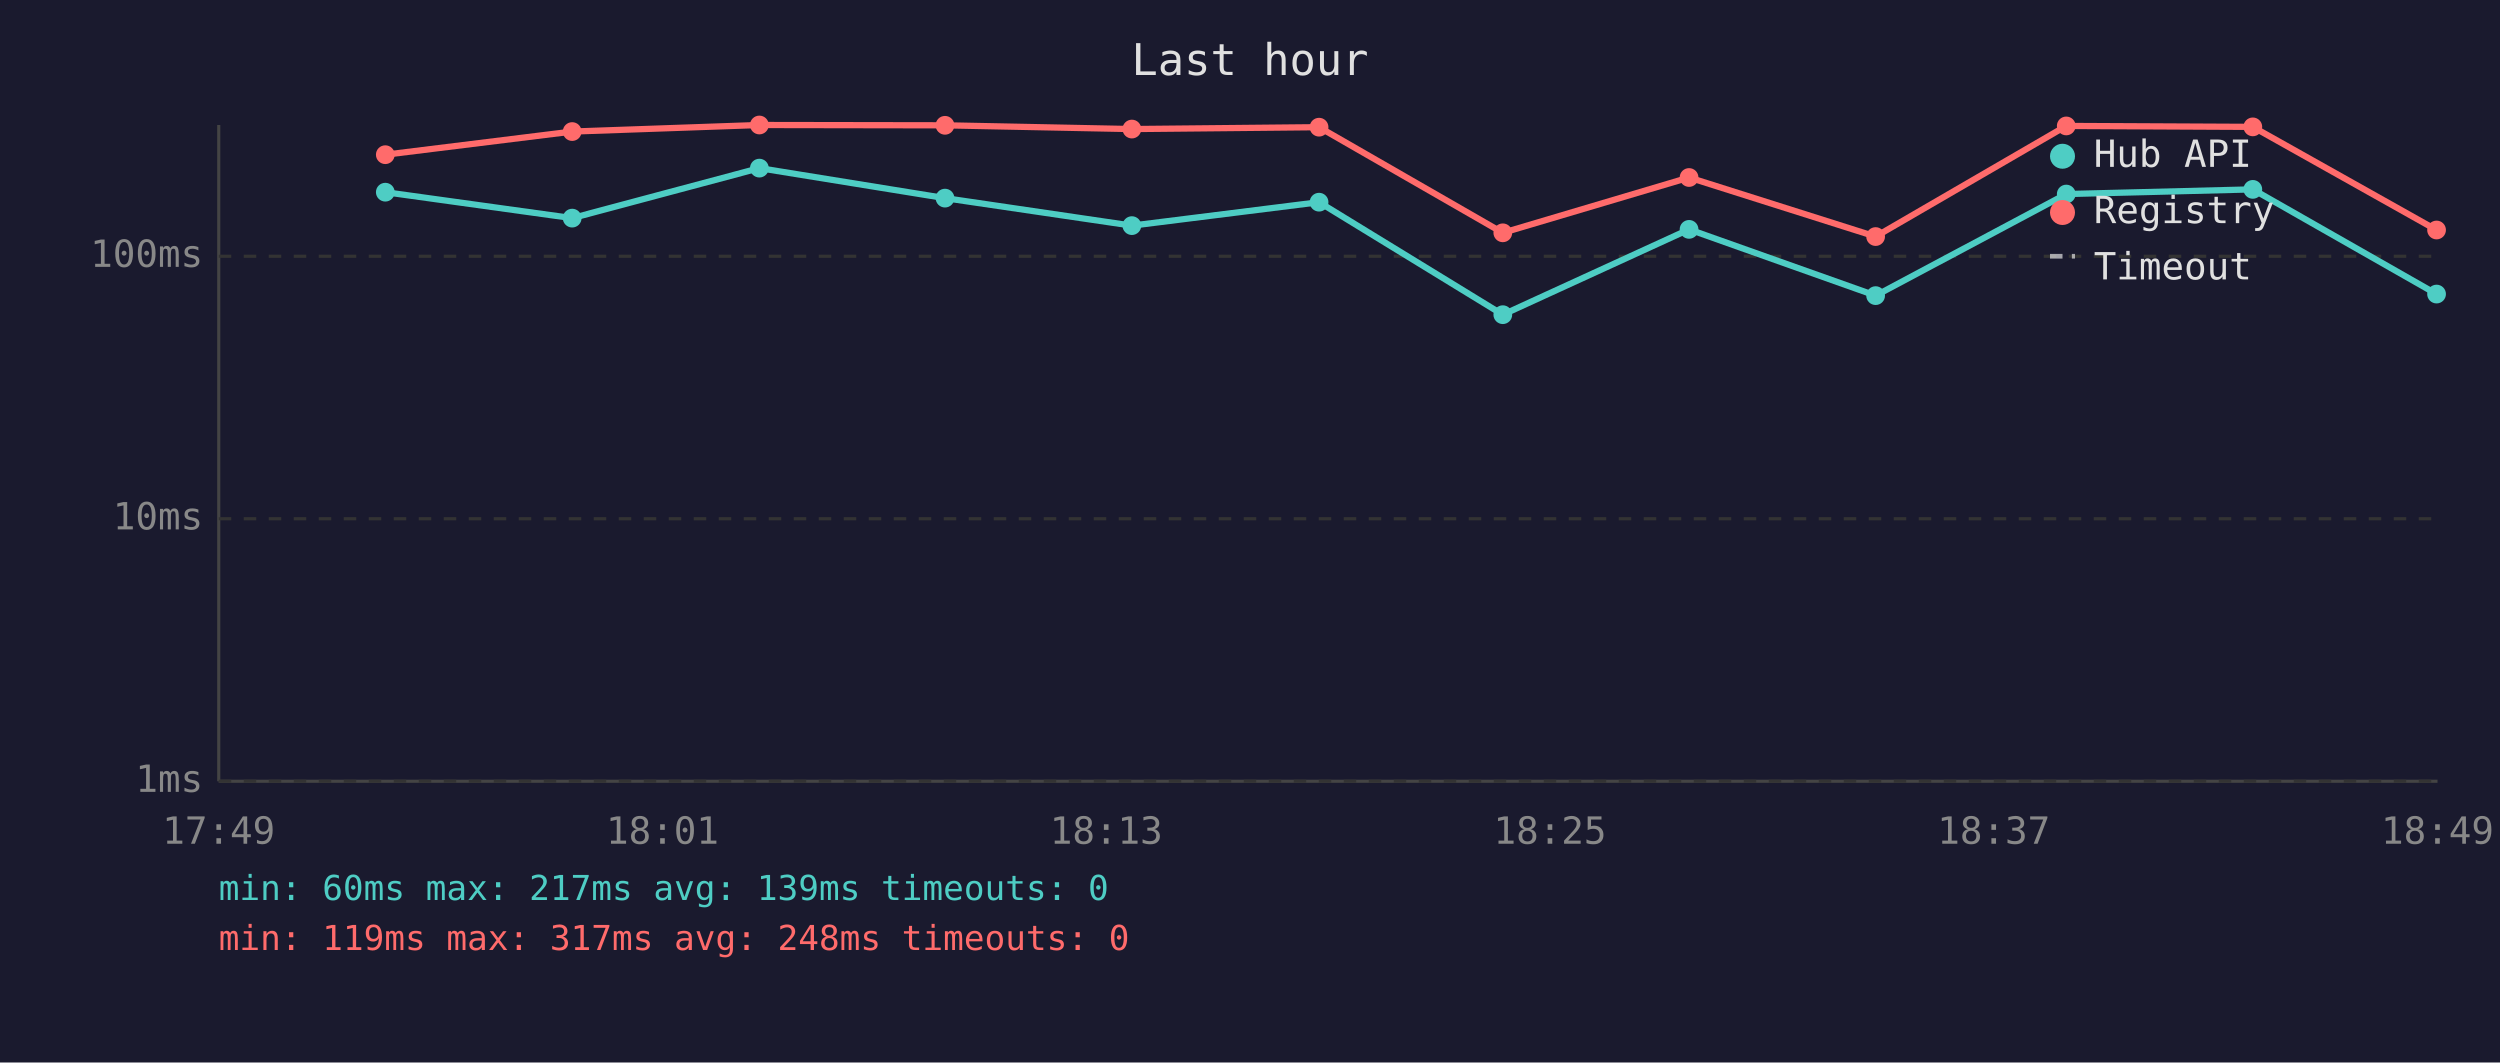
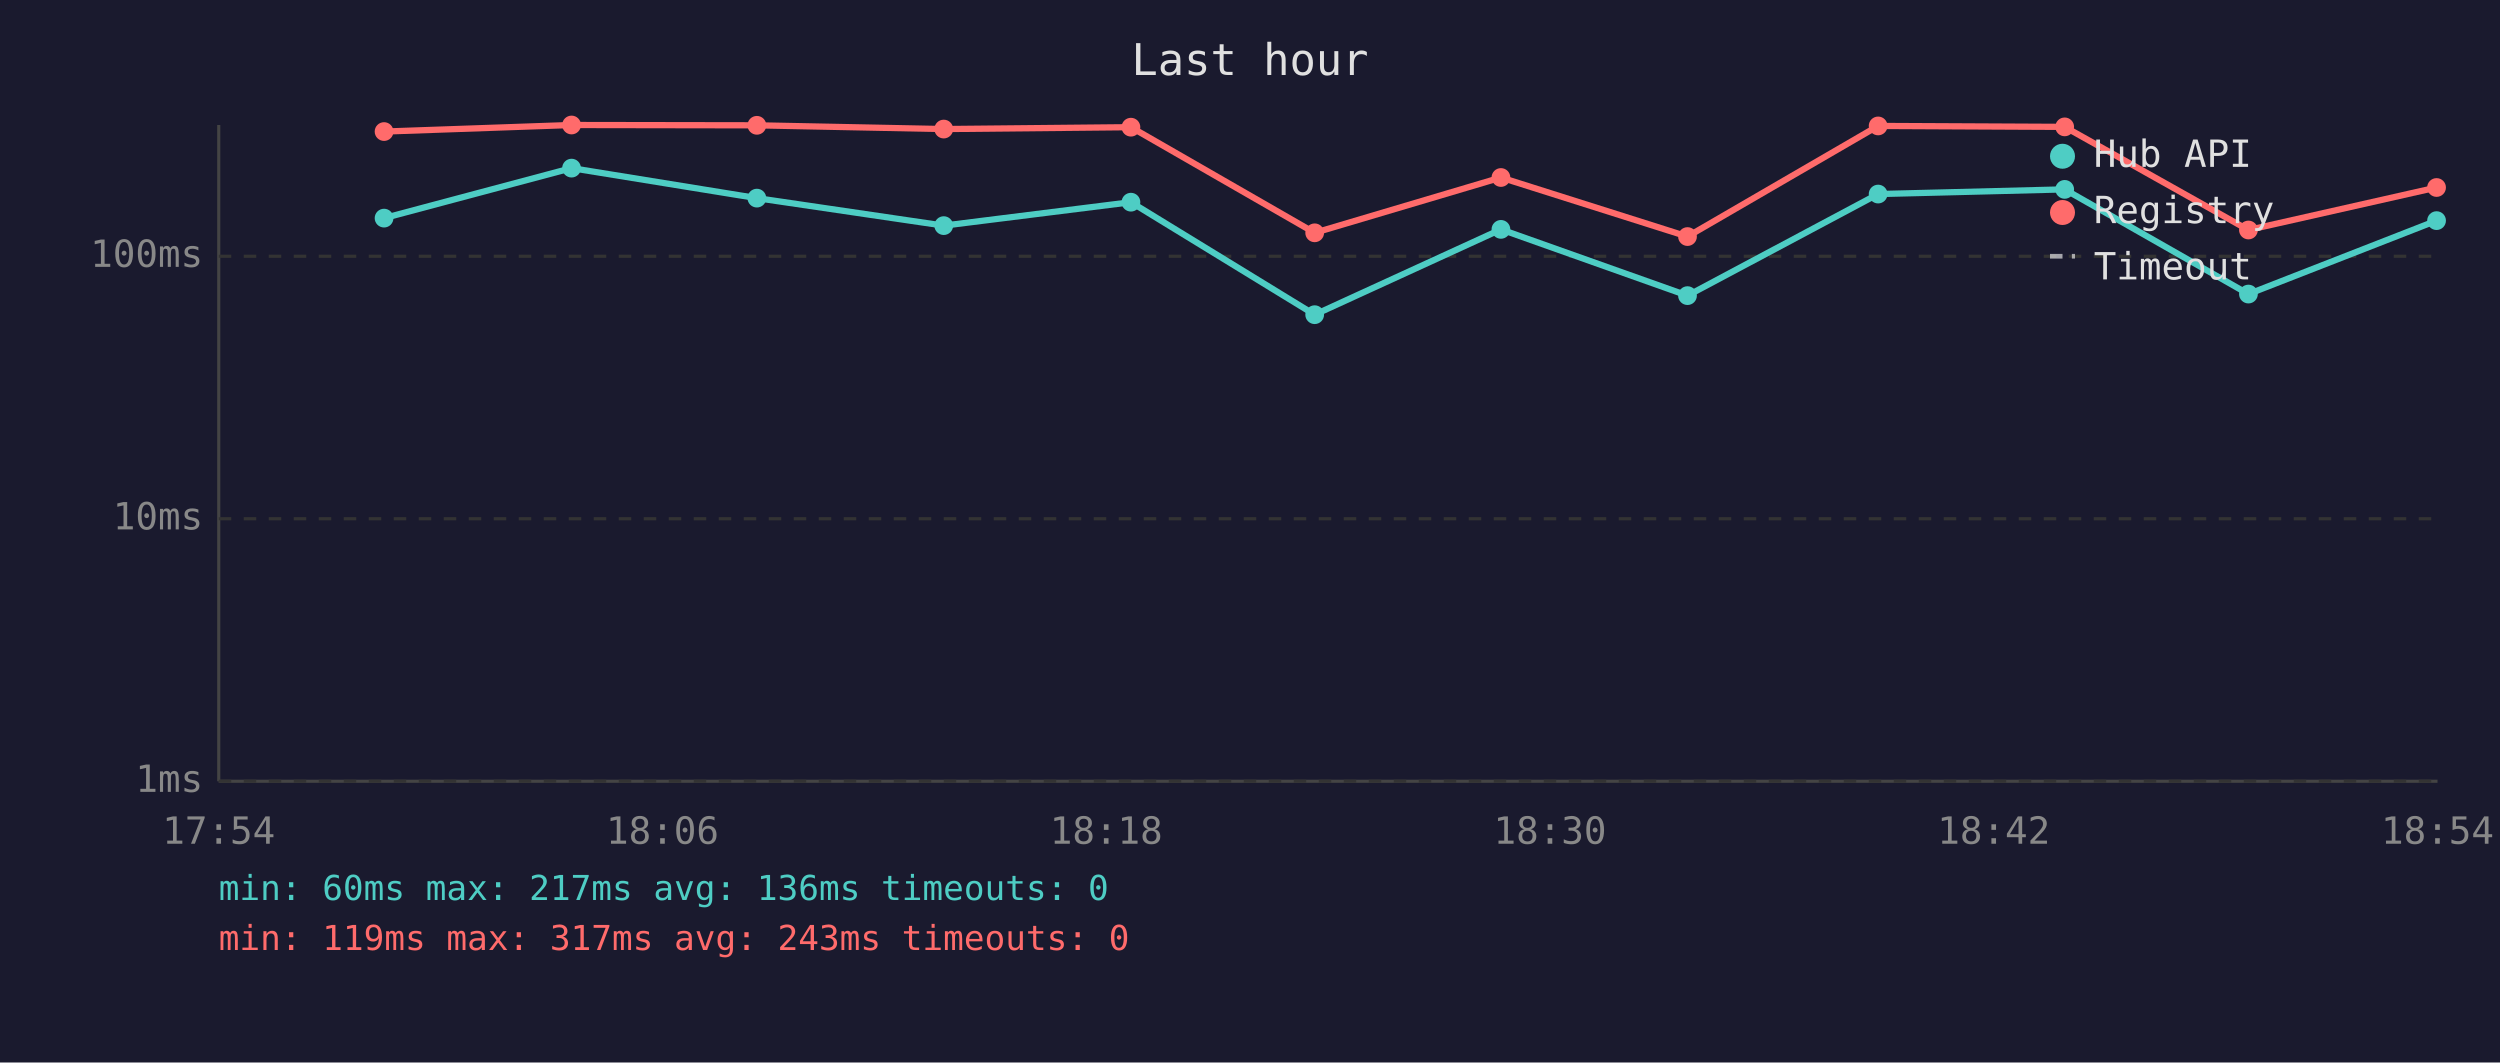
<svg xmlns="http://www.w3.org/2000/svg" viewBox="0 0 800 340" font-family="monospace" font-size="12">
  <rect width="800" height="340" fill="#1a1a2e" />
  <text x="400" y="24" fill="#e0e0e0" font-size="14" text-anchor="middle">Last hour</text>
  <line x1="70" y1="40" x2="70" y2="250" stroke="#444" stroke-width="1" />
  <line x1="70" y1="250" x2="780" y2="250" stroke="#444" stroke-width="1" />
  <line x1="70" y1="250" x2="780" y2="250" stroke="#333" stroke-width="1" stroke-dasharray="4" />
  <text x="65" y="250" fill="#888" text-anchor="end" dominant-baseline="middle">1ms</text>
  <line x1="70" y1="166" x2="780" y2="166" stroke="#333" stroke-width="1" stroke-dasharray="4" />
  <text x="65" y="166" fill="#888" text-anchor="end" dominant-baseline="middle">10ms</text>
  <line x1="70" y1="82" x2="780" y2="82" stroke="#333" stroke-width="1" stroke-dasharray="4" />
  <text x="65" y="82" fill="#888" text-anchor="end" dominant-baseline="middle">100ms</text>
-   <text x="70" y="270" fill="#888" text-anchor="middle">17:49</text>
-   <text x="212" y="270" fill="#888" text-anchor="middle">18:01</text>
-   <text x="354" y="270" fill="#888" text-anchor="middle">18:13</text>
-   <text x="496" y="270" fill="#888" text-anchor="middle">18:25</text>
-   <text x="638" y="270" fill="#888" text-anchor="middle">18:37</text>
-   <text x="780" y="270" fill="#888" text-anchor="middle">18:49</text>
-   <polyline points="123.3,61.5 183.1,69.8 243.0,53.8 302.4,63.4 362.2,72.2 422.1,64.7 480.9,100.7 540.5,73.4 600.2,94.6 661.2,62.1 720.9,60.6 779.7,94.1" fill="none" stroke="#4ecdc4" stroke-width="2" opacity="1" />
-   <circle cx="123.3" cy="61.5" r="3" fill="#4ecdc4" />
-   <circle cx="183.1" cy="69.8" r="3" fill="#4ecdc4" />
-   <circle cx="243.0" cy="53.8" r="3" fill="#4ecdc4" />
-   <circle cx="302.4" cy="63.4" r="3" fill="#4ecdc4" />
-   <circle cx="362.2" cy="72.2" r="3" fill="#4ecdc4" />
-   <circle cx="422.1" cy="64.7" r="3" fill="#4ecdc4" />
-   <circle cx="480.9" cy="100.7" r="3" fill="#4ecdc4" />
-   <circle cx="540.5" cy="73.4" r="3" fill="#4ecdc4" />
-   <circle cx="600.2" cy="94.6" r="3" fill="#4ecdc4" />
-   <circle cx="661.2" cy="62.1" r="3" fill="#4ecdc4" />
-   <circle cx="720.9" cy="60.6" r="3" fill="#4ecdc4" />
-   <circle cx="779.7" cy="94.1" r="3" fill="#4ecdc4" />
-   <polyline points="123.3,49.5 183.1,42.1 243.0,40.0 302.4,40.1 362.2,41.3 422.1,40.7 480.9,74.5 540.5,56.8 600.2,75.7 661.2,40.3 720.9,40.6 779.7,73.6" fill="none" stroke="#ff6b6b" stroke-width="2" opacity="1" />
-   <circle cx="123.3" cy="49.5" r="3" fill="#ff6b6b" />
-   <circle cx="183.1" cy="42.1" r="3" fill="#ff6b6b" />
-   <circle cx="243.0" cy="40.0" r="3" fill="#ff6b6b" />
-   <circle cx="302.4" cy="40.1" r="3" fill="#ff6b6b" />
-   <circle cx="362.2" cy="41.3" r="3" fill="#ff6b6b" />
-   <circle cx="422.1" cy="40.7" r="3" fill="#ff6b6b" />
-   <circle cx="480.9" cy="74.5" r="3" fill="#ff6b6b" />
-   <circle cx="540.5" cy="56.8" r="3" fill="#ff6b6b" />
-   <circle cx="600.2" cy="75.7" r="3" fill="#ff6b6b" />
-   <circle cx="661.2" cy="40.3" r="3" fill="#ff6b6b" />
-   <circle cx="720.9" cy="40.6" r="3" fill="#ff6b6b" />
-   <circle cx="779.7" cy="73.6" r="3" fill="#ff6b6b" />
+   <text x="70" y="270" fill="#888" text-anchor="middle">17:54</text>
+   <text x="212" y="270" fill="#888" text-anchor="middle">18:06</text>
+   <text x="354" y="270" fill="#888" text-anchor="middle">18:18</text>
+   <text x="496" y="270" fill="#888" text-anchor="middle">18:30</text>
+   <text x="638" y="270" fill="#888" text-anchor="middle">18:42</text>
+   <text x="780" y="270" fill="#888" text-anchor="middle">18:54</text>
+   <polyline points="122.9,69.8 182.9,53.8 242.2,63.4 302.0,72.2 361.9,64.7 420.7,100.7 480.3,73.4 540.0,94.6 601.0,62.1 660.7,60.6 719.5,94.1 779.7,70.6" fill="none" stroke="#4ecdc4" stroke-width="2" opacity="1" />
+   <circle cx="122.9" cy="69.8" r="3" fill="#4ecdc4" />
+   <circle cx="182.9" cy="53.8" r="3" fill="#4ecdc4" />
+   <circle cx="242.2" cy="63.4" r="3" fill="#4ecdc4" />
+   <circle cx="302.0" cy="72.2" r="3" fill="#4ecdc4" />
+   <circle cx="361.9" cy="64.7" r="3" fill="#4ecdc4" />
+   <circle cx="420.7" cy="100.7" r="3" fill="#4ecdc4" />
+   <circle cx="480.3" cy="73.4" r="3" fill="#4ecdc4" />
+   <circle cx="540.0" cy="94.6" r="3" fill="#4ecdc4" />
+   <circle cx="601.0" cy="62.1" r="3" fill="#4ecdc4" />
+   <circle cx="660.7" cy="60.6" r="3" fill="#4ecdc4" />
+   <circle cx="719.5" cy="94.1" r="3" fill="#4ecdc4" />
+   <circle cx="779.7" cy="70.6" r="3" fill="#4ecdc4" />
+   <polyline points="122.9,42.1 182.9,40.0 242.2,40.1 302.0,41.3 361.9,40.7 420.7,74.5 480.3,56.8 540.0,75.7 601.0,40.3 660.7,40.6 719.5,73.6 779.7,60.0" fill="none" stroke="#ff6b6b" stroke-width="2" opacity="1" />
+   <circle cx="122.9" cy="42.1" r="3" fill="#ff6b6b" />
+   <circle cx="182.9" cy="40.0" r="3" fill="#ff6b6b" />
+   <circle cx="242.2" cy="40.1" r="3" fill="#ff6b6b" />
+   <circle cx="302.0" cy="41.3" r="3" fill="#ff6b6b" />
+   <circle cx="361.9" cy="40.7" r="3" fill="#ff6b6b" />
+   <circle cx="420.7" cy="74.5" r="3" fill="#ff6b6b" />
+   <circle cx="480.3" cy="56.8" r="3" fill="#ff6b6b" />
+   <circle cx="540.0" cy="75.7" r="3" fill="#ff6b6b" />
+   <circle cx="601.0" cy="40.3" r="3" fill="#ff6b6b" />
+   <circle cx="660.7" cy="40.6" r="3" fill="#ff6b6b" />
+   <circle cx="719.5" cy="73.6" r="3" fill="#ff6b6b" />
+   <circle cx="779.7" cy="60.0" r="3" fill="#ff6b6b" />
  <circle cx="660" cy="50" r="4" fill="#4ecdc4" />
  <text x="670" y="50" fill="#e0e0e0" dominant-baseline="middle">Hub API</text>
  <circle cx="660" cy="68" r="4" fill="#ff6b6b" />
  <text x="670" y="68" fill="#e0e0e0" dominant-baseline="middle">Registry</text>
  <line x1="656" y1="82" x2="664" y2="82" stroke="#e0e0e0" stroke-width="1.5" stroke-dasharray="4,3" opacity="0.7" />
  <text x="670" y="86" fill="#e0e0e0" dominant-baseline="middle">Timeout</text>
-   <text x="70" y="288" fill="#4ecdc4" font-size="11">min: 60ms  max: 217ms  avg: 139ms  timeouts: 0</text>
-   <text x="70" y="304" fill="#ff6b6b" font-size="11">min: 119ms  max: 317ms  avg: 248ms  timeouts: 0</text>
+   <text x="70" y="288" fill="#4ecdc4" font-size="11">min: 60ms  max: 217ms  avg: 136ms  timeouts: 0</text>
+   <text x="70" y="304" fill="#ff6b6b" font-size="11">min: 119ms  max: 317ms  avg: 243ms  timeouts: 0</text>
</svg>
